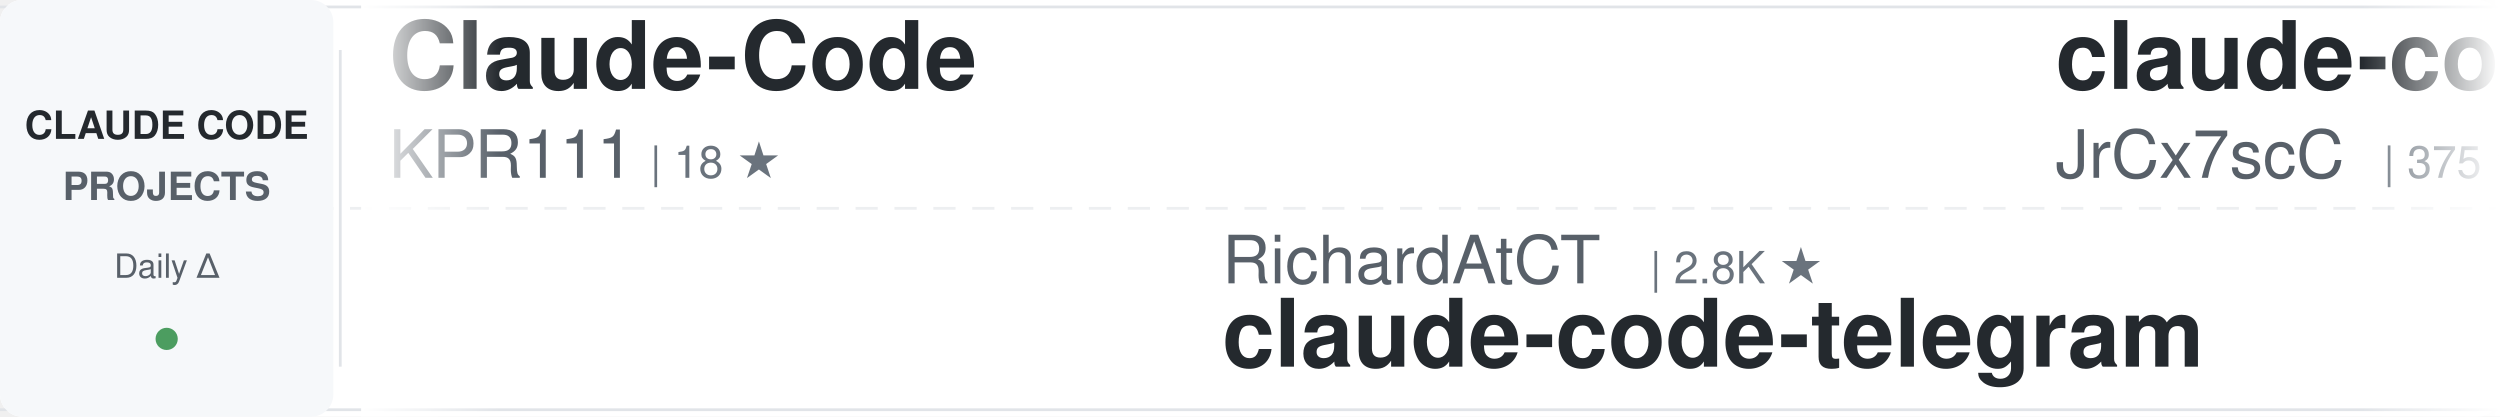
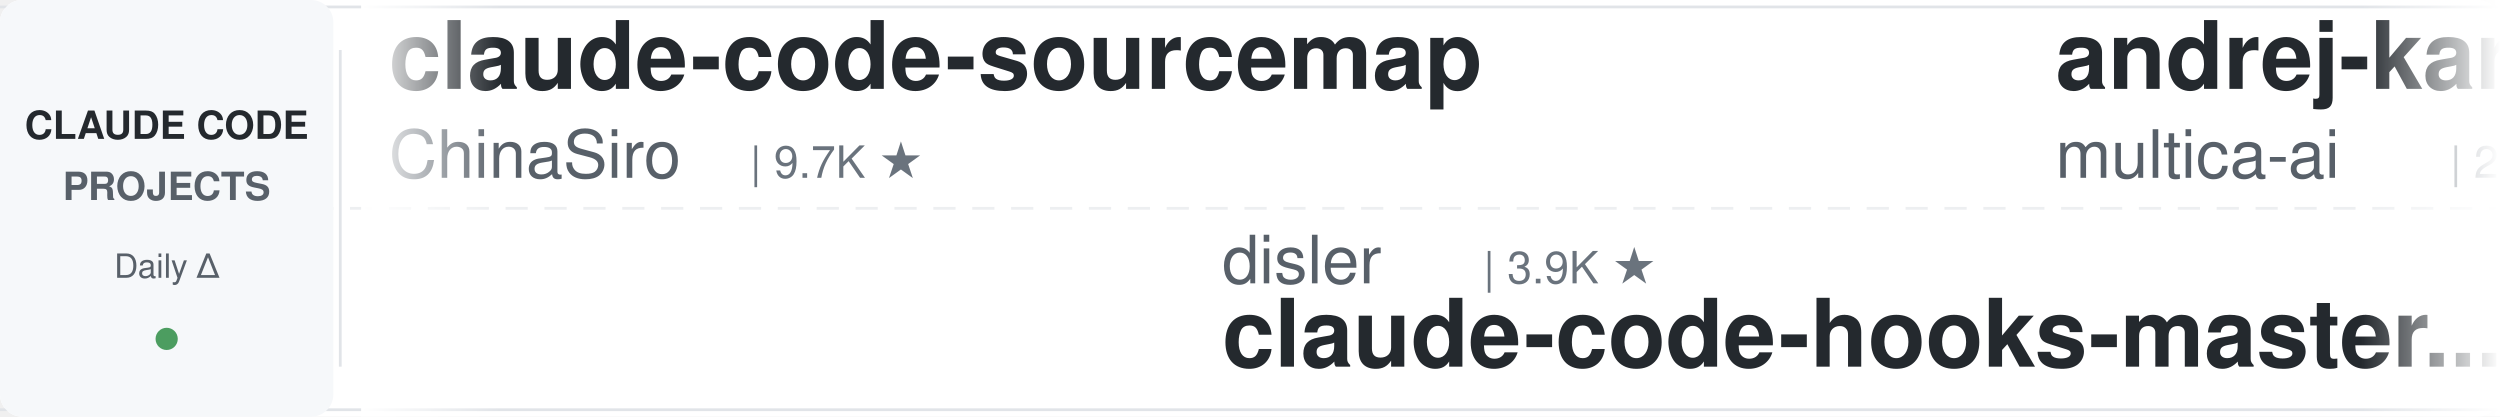
<svg xmlns="http://www.w3.org/2000/svg" width="900" height="150">
  <defs>
    <linearGradient id="awesomeLeftFade" x1="0%" y1="0%" x2="100%" y2="0%">
      <stop offset="0%" style="stop-color:#ffffff;stop-opacity:1" />
      <stop offset="100%" style="stop-color:#ffffff;stop-opacity:0" />
    </linearGradient>
    <linearGradient id="awesomeRightFade" x1="0%" y1="0%" x2="100%" y2="0%">
      <stop offset="0%" style="stop-color:#ffffff;stop-opacity:0" />
      <stop offset="100%" style="stop-color:#ffffff;stop-opacity:1" />
    </linearGradient>
  </defs>
  <rect width="900" height="150" fill="#ffffff" rx="8" />
  <rect x="0" y="2" width="900" height="1" fill="#e1e4e8" />
  <rect x="0" y="147" width="900" height="1" fill="#e1e4e8" />
  <line x1="0" y1="75" x2="900" y2="75" stroke="#e1e4e8" stroke-width="1" stroke-dasharray="8 6" opacity="0.6" />
  <rect x="0" y="0" width="120" height="150" fill="#f6f8fa" rx="8" />
  <text x="60" y="50" font-family="-apple-system, BlinkMacSystemFont, 'Segoe UI', Helvetica, Arial, sans-serif" font-size="14" font-weight="600" fill="#24292e" text-anchor="middle">CLAUDE CODE</text>
  <text x="60" y="72" font-family="-apple-system, BlinkMacSystemFont, 'Segoe UI', Helvetica, Arial, sans-serif" font-size="14" font-weight="600" fill="#586069" text-anchor="middle">PROJECTS</text>
  <text x="60" y="100" font-family="-apple-system, BlinkMacSystemFont, 'Segoe UI', Helvetica, Arial, sans-serif" font-size="12" font-weight="500" fill="#586069" text-anchor="middle">Daily Δ</text>
  <circle cx="60" cy="122" r="4" fill="#22863a" opacity="0.8" />
  <rect x="122" y="18" width="1" height="114" fill="#e1e4e8" />
  <clipPath id="awesomeTickerClip">
    <rect x="130" y="0" width="770" height="150" />
  </clipPath>
  <g clip-path="url(#awesomeTickerClip)">
    <g id="awesomeTickerItems">
      <animateTransform attributeName="transform" attributeType="XML" type="translate" from="0 0" to="-3000 0" dur="54s" repeatCount="indefinite" />
      <g transform="translate(0, 0)">
-         <text x="140" y="32" font-family="-apple-system, BlinkMacSystemFont, 'Segoe UI', Helvetica, Arial, sans-serif" font-size="34" font-weight="600" fill="#24292e">Claude-Code</text>
-         <text x="140" y="64" font-family="-apple-system, BlinkMacSystemFont, 'Segoe UI', Helvetica, Arial, sans-serif" font-size="24" font-weight="400" fill="#586069">KPR111</text>
-         <text x="234" y="64" font-family="-apple-system, BlinkMacSystemFont, 'Segoe UI', Helvetica, Arial, sans-serif" font-size="16" font-weight="500" fill="#6a737d">| 18 ★</text>
+         <text x="140" y="32" font-family="-apple-system, BlinkMacSystemFont, 'Segoe UI', Helvetica, Arial, sans-serif" font-size="34" font-weight="600" fill="#24292e">claude-code-sourcemap</text>
+         <text x="140" y="64" font-family="-apple-system, BlinkMacSystemFont, 'Segoe UI', Helvetica, Arial, sans-serif" font-size="24" font-weight="400" fill="#586069">ChinaSiro</text>
+         <text x="270" y="64" font-family="-apple-system, BlinkMacSystemFont, 'Segoe UI', Helvetica, Arial, sans-serif" font-size="16" font-weight="500" fill="#6a737d">| 9.7K ★</text>
      </g>
      <g transform="translate(300, 0)">
-         <text x="140" y="102" font-family="-apple-system, BlinkMacSystemFont, 'Segoe UI', Helvetica, Arial, sans-serif" font-size="24" font-weight="400" fill="#586069">RichardAtCT</text>
-         <text x="294" y="102" font-family="-apple-system, BlinkMacSystemFont, 'Segoe UI', Helvetica, Arial, sans-serif" font-size="16" font-weight="500" fill="#6a737d">| 2.8K ★</text>
-         <text x="140" y="132" font-family="-apple-system, BlinkMacSystemFont, 'Segoe UI', Helvetica, Arial, sans-serif" font-size="34" font-weight="600" fill="#24292e">claude-code-telegram</text>
+         <text x="140" y="102" font-family="-apple-system, BlinkMacSystemFont, 'Segoe UI', Helvetica, Arial, sans-serif" font-size="24" font-weight="400" fill="#586069">disler</text>
+         <text x="234" y="102" font-family="-apple-system, BlinkMacSystemFont, 'Segoe UI', Helvetica, Arial, sans-serif" font-size="16" font-weight="500" fill="#6a737d">| 3.9K ★</text>
+         <text x="140" y="132" font-family="-apple-system, BlinkMacSystemFont, 'Segoe UI', Helvetica, Arial, sans-serif" font-size="34" font-weight="600" fill="#24292e">claude-code-hooks-master...</text>
      </g>
      <g transform="translate(600, 0)">
-         <text x="140" y="32" font-family="-apple-system, BlinkMacSystemFont, 'Segoe UI', Helvetica, Arial, sans-serif" font-size="34" font-weight="600" fill="#24292e">claude-code-source</text>
-         <text x="140" y="64" font-family="-apple-system, BlinkMacSystemFont, 'Segoe UI', Helvetica, Arial, sans-serif" font-size="24" font-weight="400" fill="#586069">JrCx7scC</text>
-         <text x="258" y="64" font-family="-apple-system, BlinkMacSystemFont, 'Segoe UI', Helvetica, Arial, sans-serif" font-size="16" font-weight="500" fill="#6a737d">| 375 ★</text>
+         <text x="140" y="32" font-family="-apple-system, BlinkMacSystemFont, 'Segoe UI', Helvetica, Arial, sans-serif" font-size="34" font-weight="600" fill="#24292e">andrej-karpathy-skills</text>
+         <text x="140" y="64" font-family="-apple-system, BlinkMacSystemFont, 'Segoe UI', Helvetica, Arial, sans-serif" font-size="24" font-weight="400" fill="#586069">multica-ai</text>
+         <text x="282" y="64" font-family="-apple-system, BlinkMacSystemFont, 'Segoe UI', Helvetica, Arial, sans-serif" font-size="16" font-weight="500" fill="#6a737d">| 210.2K ★</text>
+         <text x="377" y="64" font-family="-apple-system, BlinkMacSystemFont, 'Segoe UI', Helvetica, Arial, sans-serif" font-size="16" font-weight="500" fill="#22863a"> +23</text>
      </g>
      <g transform="translate(900, 0)">
-         <text x="140" y="102" font-family="-apple-system, BlinkMacSystemFont, 'Segoe UI', Helvetica, Arial, sans-serif" font-size="24" font-weight="400" fill="#586069">ykdojo</text>
-         <text x="234" y="102" font-family="-apple-system, BlinkMacSystemFont, 'Segoe UI', Helvetica, Arial, sans-serif" font-size="16" font-weight="500" fill="#6a737d">| 10.0K ★</text>
-         <text x="320" y="102" font-family="-apple-system, BlinkMacSystemFont, 'Segoe UI', Helvetica, Arial, sans-serif" font-size="16" font-weight="500" fill="#22863a"> +2</text>
-         <text x="140" y="132" font-family="-apple-system, BlinkMacSystemFont, 'Segoe UI', Helvetica, Arial, sans-serif" font-size="34" font-weight="600" fill="#24292e">claude-code-tips</text>
+         <text x="140" y="102" font-family="-apple-system, BlinkMacSystemFont, 'Segoe UI', Helvetica, Arial, sans-serif" font-size="24" font-weight="400" fill="#586069">lintsinghua</text>
+         <text x="294" y="102" font-family="-apple-system, BlinkMacSystemFont, 'Segoe UI', Helvetica, Arial, sans-serif" font-size="16" font-weight="500" fill="#6a737d">| 4.2K ★</text>
+         <text x="371" y="102" font-family="-apple-system, BlinkMacSystemFont, 'Segoe UI', Helvetica, Arial, sans-serif" font-size="16" font-weight="500" fill="#22863a"> +6</text>
+         <text x="140" y="132" font-family="-apple-system, BlinkMacSystemFont, 'Segoe UI', Helvetica, Arial, sans-serif" font-size="34" font-weight="600" fill="#24292e">claude-code-book</text>
      </g>
      <g transform="translate(1200, 0)">
-         <text x="140" y="32" font-family="-apple-system, BlinkMacSystemFont, 'Segoe UI', Helvetica, Arial, sans-serif" font-size="34" font-weight="600" fill="#24292e">claude-code-templates</text>
-         <text x="140" y="64" font-family="-apple-system, BlinkMacSystemFont, 'Segoe UI', Helvetica, Arial, sans-serif" font-size="24" font-weight="400" fill="#586069">davila7</text>
-         <text x="246" y="64" font-family="-apple-system, BlinkMacSystemFont, 'Segoe UI', Helvetica, Arial, sans-serif" font-size="16" font-weight="500" fill="#6a737d">| 30.5K ★</text>
-         <text x="332" y="64" font-family="-apple-system, BlinkMacSystemFont, 'Segoe UI', Helvetica, Arial, sans-serif" font-size="16" font-weight="500" fill="#22863a"> +1</text>
+         <text x="140" y="32" font-family="-apple-system, BlinkMacSystemFont, 'Segoe UI', Helvetica, Arial, sans-serif" font-size="34" font-weight="600" fill="#24292e">oh-my-claudecode</text>
+         <text x="140" y="64" font-family="-apple-system, BlinkMacSystemFont, 'Segoe UI', Helvetica, Arial, sans-serif" font-size="24" font-weight="400" fill="#586069">Yeachan-Heo</text>
+         <text x="294" y="64" font-family="-apple-system, BlinkMacSystemFont, 'Segoe UI', Helvetica, Arial, sans-serif" font-size="16" font-weight="500" fill="#6a737d">| 39.0K ★</text>
+         <text x="380" y="64" font-family="-apple-system, BlinkMacSystemFont, 'Segoe UI', Helvetica, Arial, sans-serif" font-size="16" font-weight="500" fill="#22863a"> +2</text>
      </g>
      <g transform="translate(1500, 0)">
+         <text x="140" y="102" font-family="-apple-system, BlinkMacSystemFont, 'Segoe UI', Helvetica, Arial, sans-serif" font-size="24" font-weight="400" fill="#586069">fuergaosi233</text>
+         <text x="306" y="102" font-family="-apple-system, BlinkMacSystemFont, 'Segoe UI', Helvetica, Arial, sans-serif" font-size="16" font-weight="500" fill="#6a737d">| 2.8K ★</text>
+         <text x="140" y="132" font-family="-apple-system, BlinkMacSystemFont, 'Segoe UI', Helvetica, Arial, sans-serif" font-size="34" font-weight="600" fill="#24292e">claude-code-proxy</text>
+       </g>
+       <g transform="translate(1800, 0)">
+         <text x="140" y="32" font-family="-apple-system, BlinkMacSystemFont, 'Segoe UI', Helvetica, Arial, sans-serif" font-size="34" font-weight="600" fill="#24292e">Claude-Code-Source-Study</text>
+         <text x="140" y="64" font-family="-apple-system, BlinkMacSystemFont, 'Segoe UI', Helvetica, Arial, sans-serif" font-size="24" font-weight="400" fill="#586069">luyao618</text>
+         <text x="258" y="64" font-family="-apple-system, BlinkMacSystemFont, 'Segoe UI', Helvetica, Arial, sans-serif" font-size="16" font-weight="500" fill="#6a737d">| 1.7K ★</text>
+       </g>
+       <g transform="translate(2100, 0)">
        <text x="140" y="102" font-family="-apple-system, BlinkMacSystemFont, 'Segoe UI', Helvetica, Arial, sans-serif" font-size="24" font-weight="400" fill="#586069">frankbria</text>
        <text x="270" y="102" font-family="-apple-system, BlinkMacSystemFont, 'Segoe UI', Helvetica, Arial, sans-serif" font-size="16" font-weight="500" fill="#6a737d">| 9.6K ★</text>
        <text x="140" y="132" font-family="-apple-system, BlinkMacSystemFont, 'Segoe UI', Helvetica, Arial, sans-serif" font-size="34" font-weight="600" fill="#24292e">ralph-claude-code</text>
      </g>
-       <g transform="translate(1800, 0)">
-         <text x="140" y="32" font-family="-apple-system, BlinkMacSystemFont, 'Segoe UI', Helvetica, Arial, sans-serif" font-size="34" font-weight="600" fill="#24292e">claude-code-my-workflow</text>
-         <text x="140" y="64" font-family="-apple-system, BlinkMacSystemFont, 'Segoe UI', Helvetica, Arial, sans-serif" font-size="24" font-weight="400" fill="#586069">pedrohcgs</text>
-         <text x="270" y="64" font-family="-apple-system, BlinkMacSystemFont, 'Segoe UI', Helvetica, Arial, sans-serif" font-size="16" font-weight="500" fill="#6a737d">| 1.6K ★</text>
-         <text x="347" y="64" font-family="-apple-system, BlinkMacSystemFont, 'Segoe UI', Helvetica, Arial, sans-serif" font-size="16" font-weight="500" fill="#22863a"> +1</text>
-       </g>
-       <g transform="translate(2100, 0)">
-         <text x="140" y="102" font-family="-apple-system, BlinkMacSystemFont, 'Segoe UI', Helvetica, Arial, sans-serif" font-size="24" font-weight="400" fill="#586069">alejandrobalderas</text>
-         <text x="366" y="102" font-family="-apple-system, BlinkMacSystemFont, 'Segoe UI', Helvetica, Arial, sans-serif" font-size="16" font-weight="500" fill="#6a737d">| 2.8K ★</text>
-         <text x="140" y="132" font-family="-apple-system, BlinkMacSystemFont, 'Segoe UI', Helvetica, Arial, sans-serif" font-size="34" font-weight="600" fill="#24292e">claude-code-from-source</text>
-       </g>
      <g transform="translate(2400, 0)">
-         <text x="140" y="32" font-family="-apple-system, BlinkMacSystemFont, 'Segoe UI', Helvetica, Arial, sans-serif" font-size="34" font-weight="600" fill="#24292e">everything-claude-code</text>
-         <text x="140" y="64" font-family="-apple-system, BlinkMacSystemFont, 'Segoe UI', Helvetica, Arial, sans-serif" font-size="24" font-weight="400" fill="#586069">WorldFlowAI</text>
-         <text x="294" y="64" font-family="-apple-system, BlinkMacSystemFont, 'Segoe UI', Helvetica, Arial, sans-serif" font-size="16" font-weight="500" fill="#6a737d">| 2.1K ★</text>
-         <text x="371" y="64" font-family="-apple-system, BlinkMacSystemFont, 'Segoe UI', Helvetica, Arial, sans-serif" font-size="16" font-weight="500" fill="#22863a"> +9</text>
+         <text x="140" y="32" font-family="-apple-system, BlinkMacSystemFont, 'Segoe UI', Helvetica, Arial, sans-serif" font-size="34" font-weight="600" fill="#24292e">claude-code-settings</text>
+         <text x="140" y="64" font-family="-apple-system, BlinkMacSystemFont, 'Segoe UI', Helvetica, Arial, sans-serif" font-size="24" font-weight="400" fill="#586069">feiskyer</text>
+         <text x="258" y="64" font-family="-apple-system, BlinkMacSystemFont, 'Segoe UI', Helvetica, Arial, sans-serif" font-size="16" font-weight="500" fill="#6a737d">| 1.6K ★</text>
      </g>
      <g transform="translate(2700, 0)">
-         <text x="140" y="102" font-family="-apple-system, BlinkMacSystemFont, 'Segoe UI', Helvetica, Arial, sans-serif" font-size="24" font-weight="400" fill="#586069">anthropics</text>
-         <text x="282" y="102" font-family="-apple-system, BlinkMacSystemFont, 'Segoe UI', Helvetica, Arial, sans-serif" font-size="16" font-weight="500" fill="#6a737d">| 8.8K ★</text>
-         <text x="359" y="102" font-family="-apple-system, BlinkMacSystemFont, 'Segoe UI', Helvetica, Arial, sans-serif" font-size="16" font-weight="500" fill="#22863a"> +1</text>
-         <text x="140" y="132" font-family="-apple-system, BlinkMacSystemFont, 'Segoe UI', Helvetica, Arial, sans-serif" font-size="34" font-weight="600" fill="#24292e">claude-code-action</text>
+         <text x="140" y="102" font-family="-apple-system, BlinkMacSystemFont, 'Segoe UI', Helvetica, Arial, sans-serif" font-size="24" font-weight="400" fill="#586069">edmund-io</text>
+         <text x="270" y="102" font-family="-apple-system, BlinkMacSystemFont, 'Segoe UI', Helvetica, Arial, sans-serif" font-size="16" font-weight="500" fill="#6a737d">| 1.5K ★</text>
+         <text x="140" y="132" font-family="-apple-system, BlinkMacSystemFont, 'Segoe UI', Helvetica, Arial, sans-serif" font-size="34" font-weight="600" fill="#24292e">edmunds-claude-code</text>
      </g>
      <g transform="translate(3000, 0)">
-         <text x="140" y="32" font-family="-apple-system, BlinkMacSystemFont, 'Segoe UI', Helvetica, Arial, sans-serif" font-size="34" font-weight="600" fill="#24292e">Claude-Code</text>
-         <text x="140" y="64" font-family="-apple-system, BlinkMacSystemFont, 'Segoe UI', Helvetica, Arial, sans-serif" font-size="24" font-weight="400" fill="#586069">KPR111</text>
-         <text x="234" y="64" font-family="-apple-system, BlinkMacSystemFont, 'Segoe UI', Helvetica, Arial, sans-serif" font-size="16" font-weight="500" fill="#6a737d">| 18 ★</text>
+         <text x="140" y="32" font-family="-apple-system, BlinkMacSystemFont, 'Segoe UI', Helvetica, Arial, sans-serif" font-size="34" font-weight="600" fill="#24292e">claude-code-sourcemap</text>
+         <text x="140" y="64" font-family="-apple-system, BlinkMacSystemFont, 'Segoe UI', Helvetica, Arial, sans-serif" font-size="24" font-weight="400" fill="#586069">ChinaSiro</text>
+         <text x="270" y="64" font-family="-apple-system, BlinkMacSystemFont, 'Segoe UI', Helvetica, Arial, sans-serif" font-size="16" font-weight="500" fill="#6a737d">| 9.7K ★</text>
      </g>
      <g transform="translate(3300, 0)">
-         <text x="140" y="102" font-family="-apple-system, BlinkMacSystemFont, 'Segoe UI', Helvetica, Arial, sans-serif" font-size="24" font-weight="400" fill="#586069">RichardAtCT</text>
-         <text x="294" y="102" font-family="-apple-system, BlinkMacSystemFont, 'Segoe UI', Helvetica, Arial, sans-serif" font-size="16" font-weight="500" fill="#6a737d">| 2.8K ★</text>
-         <text x="140" y="132" font-family="-apple-system, BlinkMacSystemFont, 'Segoe UI', Helvetica, Arial, sans-serif" font-size="34" font-weight="600" fill="#24292e">claude-code-telegram</text>
+         <text x="140" y="102" font-family="-apple-system, BlinkMacSystemFont, 'Segoe UI', Helvetica, Arial, sans-serif" font-size="24" font-weight="400" fill="#586069">disler</text>
+         <text x="234" y="102" font-family="-apple-system, BlinkMacSystemFont, 'Segoe UI', Helvetica, Arial, sans-serif" font-size="16" font-weight="500" fill="#6a737d">| 3.9K ★</text>
+         <text x="140" y="132" font-family="-apple-system, BlinkMacSystemFont, 'Segoe UI', Helvetica, Arial, sans-serif" font-size="34" font-weight="600" fill="#24292e">claude-code-hooks-master...</text>
      </g>
      <g transform="translate(3600, 0)">
-         <text x="140" y="32" font-family="-apple-system, BlinkMacSystemFont, 'Segoe UI', Helvetica, Arial, sans-serif" font-size="34" font-weight="600" fill="#24292e">claude-code-source</text>
-         <text x="140" y="64" font-family="-apple-system, BlinkMacSystemFont, 'Segoe UI', Helvetica, Arial, sans-serif" font-size="24" font-weight="400" fill="#586069">JrCx7scC</text>
-         <text x="258" y="64" font-family="-apple-system, BlinkMacSystemFont, 'Segoe UI', Helvetica, Arial, sans-serif" font-size="16" font-weight="500" fill="#6a737d">| 375 ★</text>
+         <text x="140" y="32" font-family="-apple-system, BlinkMacSystemFont, 'Segoe UI', Helvetica, Arial, sans-serif" font-size="34" font-weight="600" fill="#24292e">andrej-karpathy-skills</text>
+         <text x="140" y="64" font-family="-apple-system, BlinkMacSystemFont, 'Segoe UI', Helvetica, Arial, sans-serif" font-size="24" font-weight="400" fill="#586069">multica-ai</text>
+         <text x="282" y="64" font-family="-apple-system, BlinkMacSystemFont, 'Segoe UI', Helvetica, Arial, sans-serif" font-size="16" font-weight="500" fill="#6a737d">| 210.2K ★</text>
+         <text x="377" y="64" font-family="-apple-system, BlinkMacSystemFont, 'Segoe UI', Helvetica, Arial, sans-serif" font-size="16" font-weight="500" fill="#22863a"> +23</text>
      </g>
      <g transform="translate(3900, 0)">
-         <text x="140" y="102" font-family="-apple-system, BlinkMacSystemFont, 'Segoe UI', Helvetica, Arial, sans-serif" font-size="24" font-weight="400" fill="#586069">ykdojo</text>
-         <text x="234" y="102" font-family="-apple-system, BlinkMacSystemFont, 'Segoe UI', Helvetica, Arial, sans-serif" font-size="16" font-weight="500" fill="#6a737d">| 10.0K ★</text>
-         <text x="320" y="102" font-family="-apple-system, BlinkMacSystemFont, 'Segoe UI', Helvetica, Arial, sans-serif" font-size="16" font-weight="500" fill="#22863a"> +2</text>
-         <text x="140" y="132" font-family="-apple-system, BlinkMacSystemFont, 'Segoe UI', Helvetica, Arial, sans-serif" font-size="34" font-weight="600" fill="#24292e">claude-code-tips</text>
+         <text x="140" y="102" font-family="-apple-system, BlinkMacSystemFont, 'Segoe UI', Helvetica, Arial, sans-serif" font-size="24" font-weight="400" fill="#586069">lintsinghua</text>
+         <text x="294" y="102" font-family="-apple-system, BlinkMacSystemFont, 'Segoe UI', Helvetica, Arial, sans-serif" font-size="16" font-weight="500" fill="#6a737d">| 4.2K ★</text>
+         <text x="371" y="102" font-family="-apple-system, BlinkMacSystemFont, 'Segoe UI', Helvetica, Arial, sans-serif" font-size="16" font-weight="500" fill="#22863a"> +6</text>
+         <text x="140" y="132" font-family="-apple-system, BlinkMacSystemFont, 'Segoe UI', Helvetica, Arial, sans-serif" font-size="34" font-weight="600" fill="#24292e">claude-code-book</text>
      </g>
    </g>
  </g>
  <rect x="130" y="0" width="50" height="150" fill="url(#awesomeLeftFade)" />
  <rect x="850" y="0" width="50" height="150" fill="url(#awesomeRightFade)" />
</svg>
